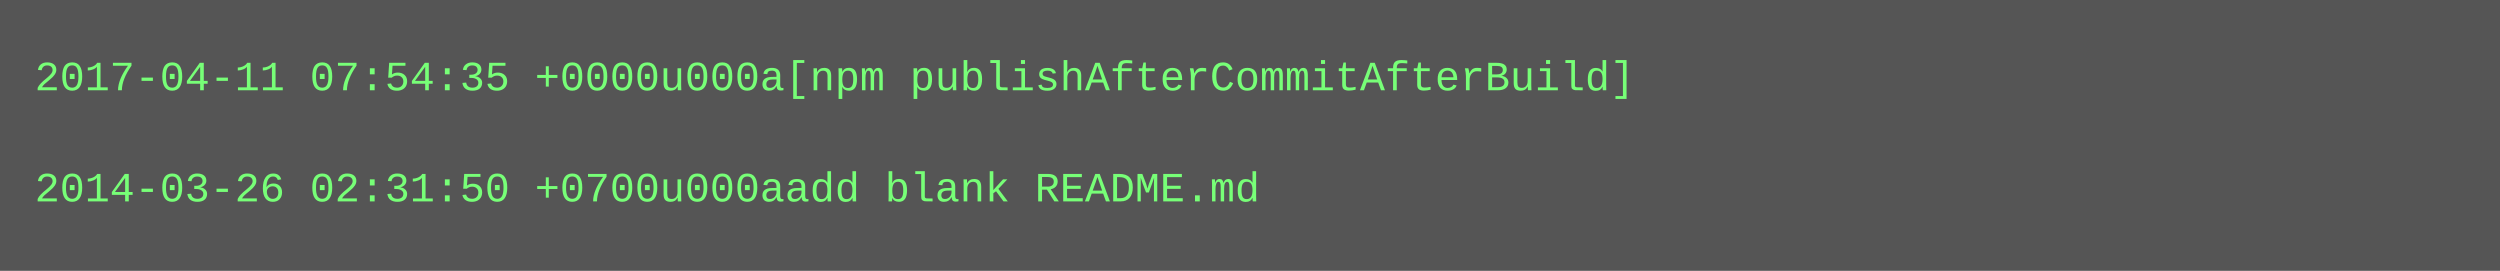
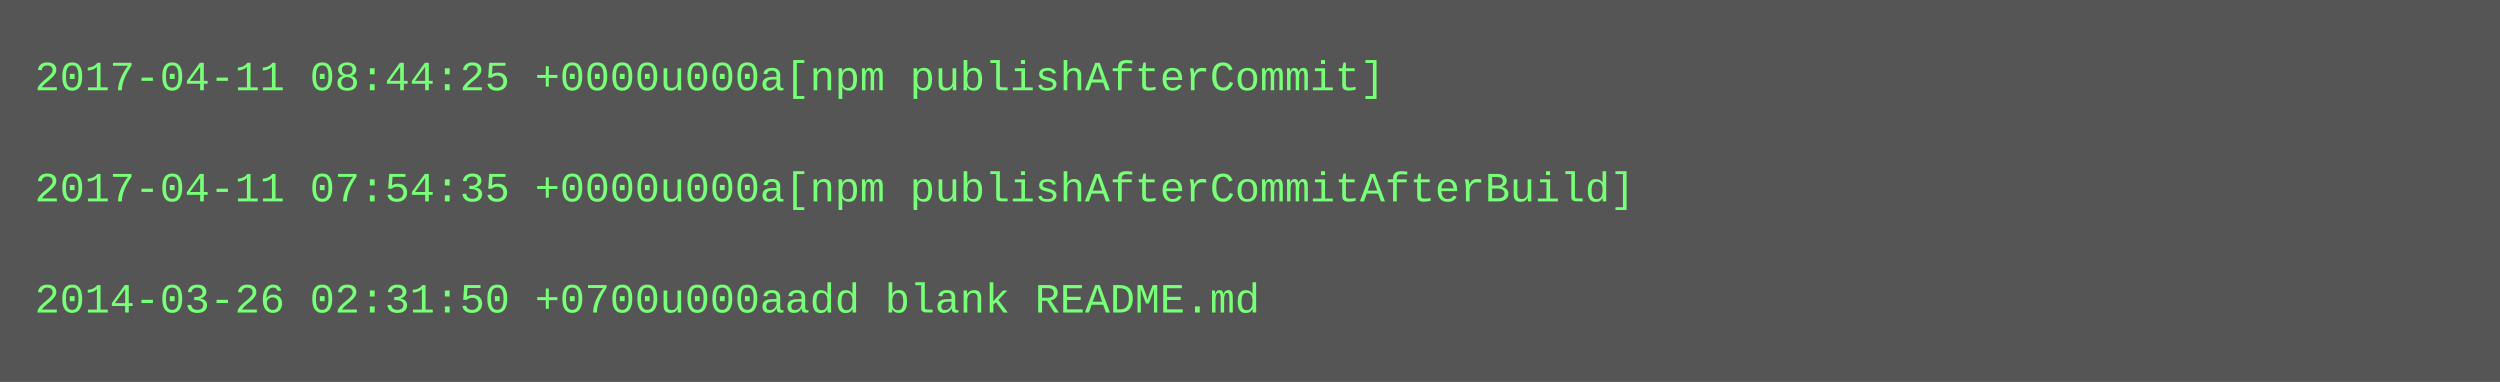
- <svg xmlns="http://www.w3.org/2000/svg" height="78" width="720">
-   <rect height="78" fill="#555" width="720" />
+ <svg xmlns="http://www.w3.org/2000/svg" height="110" width="720">
+   <rect height="110" fill="#555" width="720" />
  <text fill="#7f7" font-family="Courier New" font-size="12" xml:space="preserve">
-     <tspan x="10" y="26">2017-04-11 07:54:35 +0000u000a[npm publishAfterCommitAfterBuild]</tspan>
+     <tspan x="10" y="26">2017-04-11 08:44:25 +0000u000a[npm publishAfterCommit]</tspan>
    <tspan x="10" y="42" />
-     <tspan x="10" y="58">2014-03-26 02:31:50 +0700u000aadd blank README.md</tspan>
+     <tspan x="10" y="58">2017-04-11 07:54:35 +0000u000a[npm publishAfterCommitAfterBuild]</tspan>
+     <tspan x="10" y="74" />
+     <tspan x="10" y="90">2014-03-26 02:31:50 +0700u000aadd blank README.md</tspan>
  </text>
</svg>
